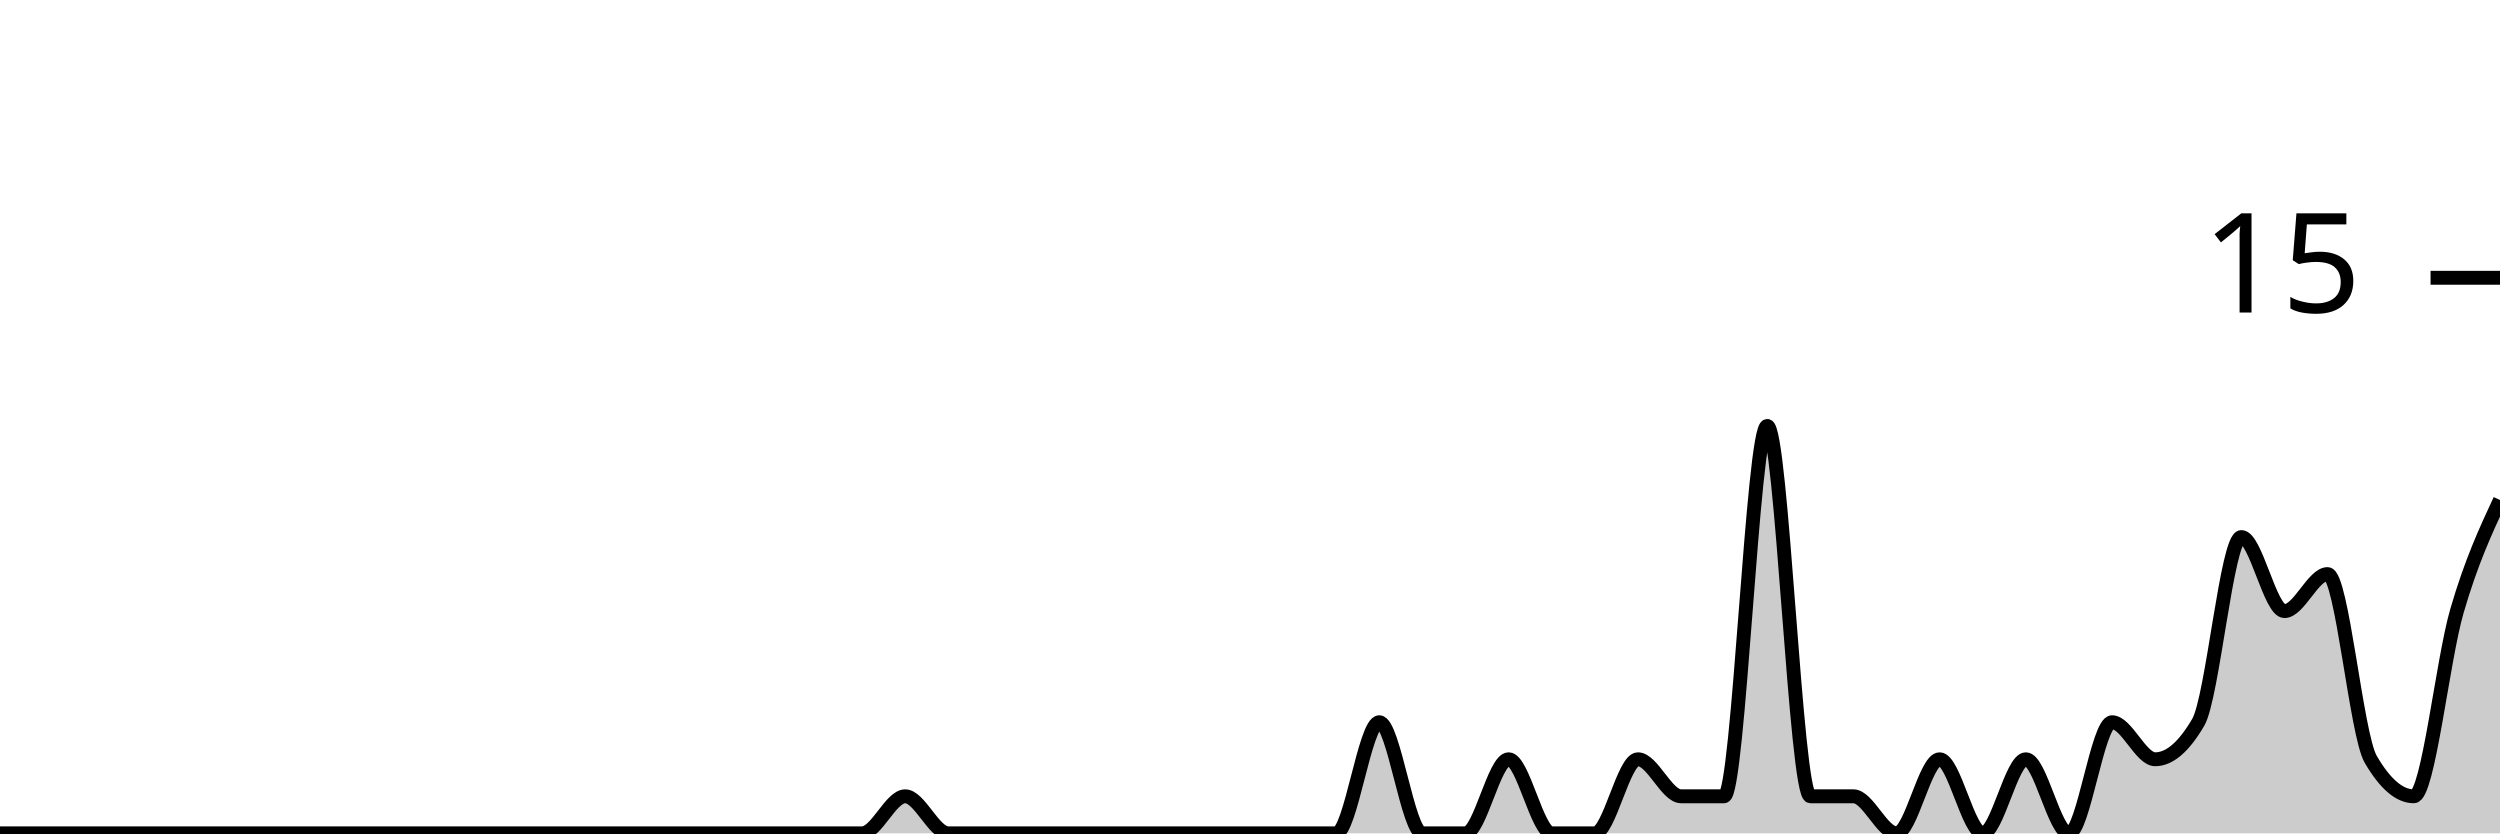
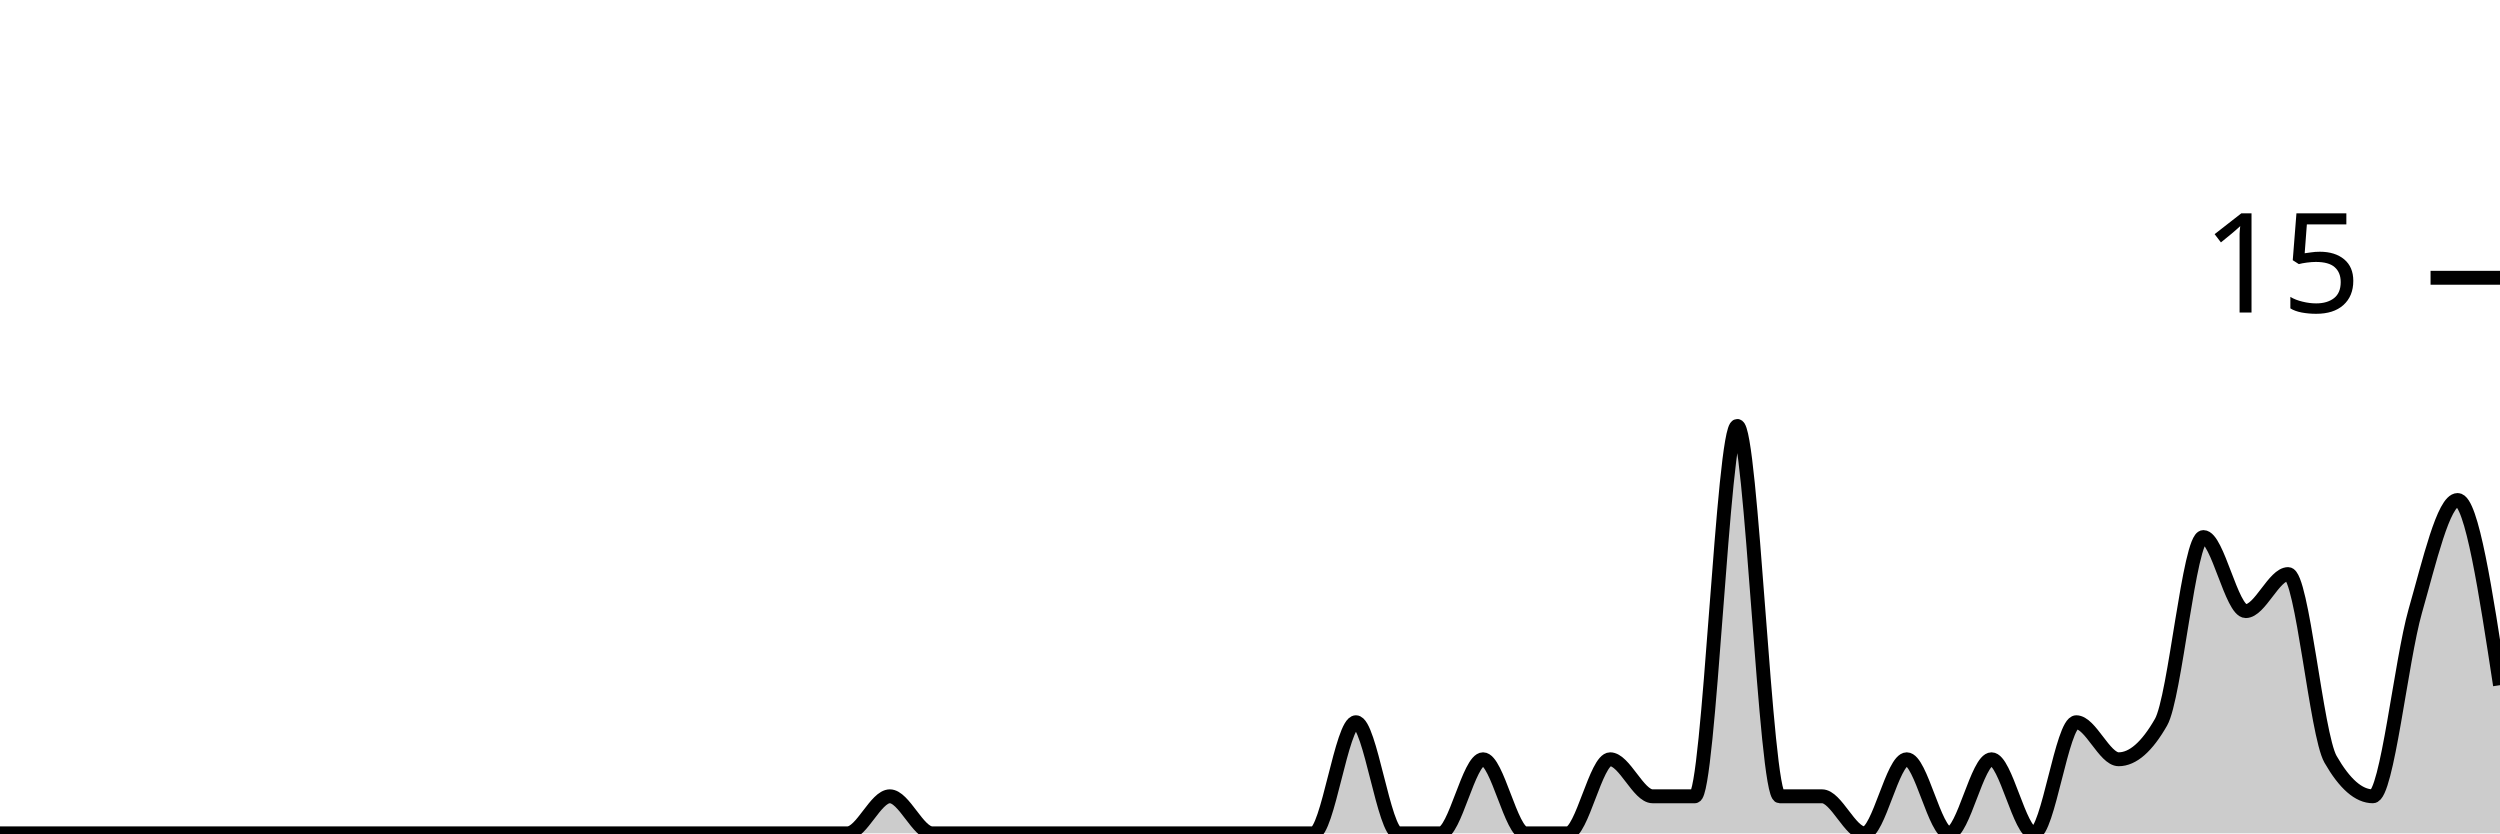
<svg xmlns="http://www.w3.org/2000/svg" viewBox="0 0 180 60">
  <g transform="translate(0,20)">
-     <path class="area" fill="rgba(0, 0, 0, 0.2)" d="M0,40C1.034,40,2.069,40,3.103,40C4.138,40,5.172,40,6.207,40C7.241,40,8.276,40,9.31,40C10.345,40,11.379,40,12.414,40C13.448,40,14.483,40,15.517,40C16.552,40,17.586,40,18.621,40C19.655,40,20.69,40,21.724,40C22.759,40,23.793,40,24.828,40C25.862,40,26.897,40,27.931,40C28.966,40,30,40,31.034,40C32.069,40,33.103,40,34.138,40C35.172,40,36.207,40,37.241,40C38.276,40,39.31,40,40.345,40C41.379,40,42.414,40,43.448,40C44.483,40,45.517,40,46.552,40C47.586,40,48.621,40,49.655,40C50.69,40,51.724,40,52.759,40C53.793,40,54.828,40,55.862,40C56.897,40,57.931,40,58.966,40C60,40,61.034,40,62.069,40C63.103,40,64.138,37.333,65.172,37.333C66.207,37.333,67.241,40,68.276,40C69.31,40,70.345,40,71.379,40C72.414,40,73.448,40,74.483,40C75.517,40,76.552,40,77.586,40C78.621,40,79.655,40,80.69,40C81.724,40,82.759,40,83.793,40C84.828,40,85.862,40,86.897,40C87.931,40,88.966,40,90,40C91.034,40,92.069,40,93.103,40C94.138,40,95.172,40,96.207,40C97.241,40,98.276,32,99.31,32C100.345,32,101.379,40,102.414,40C103.448,40,104.483,40,105.517,40C106.552,40,107.586,34.667,108.621,34.667C109.655,34.667,110.69,40,111.724,40C112.759,40,113.793,40,114.828,40C115.862,40,116.897,34.667,117.931,34.667C118.966,34.667,120,37.333,121.034,37.333C122.069,37.333,123.103,37.333,124.138,37.333C125.172,37.333,126.207,10.667,127.241,10.667C128.276,10.667,129.31,37.333,130.345,37.333C131.379,37.333,132.414,37.333,133.448,37.333C134.483,37.333,135.517,40,136.552,40C137.586,40,138.621,34.667,139.655,34.667C140.69,34.667,141.724,40,142.759,40C143.793,40,144.828,34.667,145.862,34.667C146.897,34.667,147.931,40,148.966,40C150,40,151.034,32,152.069,32C153.103,32,154.138,34.667,155.172,34.667C156.207,34.667,157.241,33.778,158.276,32C159.31,30.222,160.345,18.667,161.379,18.667C162.414,18.667,163.448,24,164.483,24C165.517,24,166.552,21.333,167.586,21.333C168.621,21.333,169.655,32.889,170.69,34.667C171.724,36.444,172.759,37.333,173.793,37.333C174.828,37.333,175.862,27.556,176.897,24C177.931,20.444,178.966,18.222,180,16L180,40C178.966,40,177.931,40,176.897,40C175.862,40,174.828,40,173.793,40C172.759,40,171.724,40,170.69,40C169.655,40,168.621,40,167.586,40C166.552,40,165.517,40,164.483,40C163.448,40,162.414,40,161.379,40C160.345,40,159.31,40,158.276,40C157.241,40,156.207,40,155.172,40C154.138,40,153.103,40,152.069,40C151.034,40,150,40,148.966,40C147.931,40,146.897,40,145.862,40C144.828,40,143.793,40,142.759,40C141.724,40,140.69,40,139.655,40C138.621,40,137.586,40,136.552,40C135.517,40,134.483,40,133.448,40C132.414,40,131.379,40,130.345,40C129.31,40,128.276,40,127.241,40C126.207,40,125.172,40,124.138,40C123.103,40,122.069,40,121.034,40C120,40,118.966,40,117.931,40C116.897,40,115.862,40,114.828,40C113.793,40,112.759,40,111.724,40C110.69,40,109.655,40,108.621,40C107.586,40,106.552,40,105.517,40C104.483,40,103.448,40,102.414,40C101.379,40,100.345,40,99.31,40C98.276,40,97.241,40,96.207,40C95.172,40,94.138,40,93.103,40C92.069,40,91.034,40,90,40C88.966,40,87.931,40,86.897,40C85.862,40,84.828,40,83.793,40C82.759,40,81.724,40,80.69,40C79.655,40,78.621,40,77.586,40C76.552,40,75.517,40,74.483,40C73.448,40,72.414,40,71.379,40C70.345,40,69.31,40,68.276,40C67.241,40,66.207,40,65.172,40C64.138,40,63.103,40,62.069,40C61.034,40,60,40,58.966,40C57.931,40,56.897,40,55.862,40C54.828,40,53.793,40,52.759,40C51.724,40,50.69,40,49.655,40C48.621,40,47.586,40,46.552,40C45.517,40,44.483,40,43.448,40C42.414,40,41.379,40,40.345,40C39.31,40,38.276,40,37.241,40C36.207,40,35.172,40,34.138,40C33.103,40,32.069,40,31.034,40C30,40,28.966,40,27.931,40C26.897,40,25.862,40,24.828,40C23.793,40,22.759,40,21.724,40C20.69,40,19.655,40,18.621,40C17.586,40,16.552,40,15.517,40C14.483,40,13.448,40,12.414,40C11.379,40,10.345,40,9.31,40C8.276,40,7.241,40,6.207,40C5.172,40,4.138,40,3.103,40C2.069,40,1.034,40,0,40Z" />
-     <path class="line" stroke="black" fill="none" d="M0,40C1.034,40,2.069,40,3.103,40C4.138,40,5.172,40,6.207,40C7.241,40,8.276,40,9.31,40C10.345,40,11.379,40,12.414,40C13.448,40,14.483,40,15.517,40C16.552,40,17.586,40,18.621,40C19.655,40,20.69,40,21.724,40C22.759,40,23.793,40,24.828,40C25.862,40,26.897,40,27.931,40C28.966,40,30,40,31.034,40C32.069,40,33.103,40,34.138,40C35.172,40,36.207,40,37.241,40C38.276,40,39.31,40,40.345,40C41.379,40,42.414,40,43.448,40C44.483,40,45.517,40,46.552,40C47.586,40,48.621,40,49.655,40C50.69,40,51.724,40,52.759,40C53.793,40,54.828,40,55.862,40C56.897,40,57.931,40,58.966,40C60,40,61.034,40,62.069,40C63.103,40,64.138,37.333,65.172,37.333C66.207,37.333,67.241,40,68.276,40C69.31,40,70.345,40,71.379,40C72.414,40,73.448,40,74.483,40C75.517,40,76.552,40,77.586,40C78.621,40,79.655,40,80.69,40C81.724,40,82.759,40,83.793,40C84.828,40,85.862,40,86.897,40C87.931,40,88.966,40,90,40C91.034,40,92.069,40,93.103,40C94.138,40,95.172,40,96.207,40C97.241,40,98.276,32,99.31,32C100.345,32,101.379,40,102.414,40C103.448,40,104.483,40,105.517,40C106.552,40,107.586,34.667,108.621,34.667C109.655,34.667,110.69,40,111.724,40C112.759,40,113.793,40,114.828,40C115.862,40,116.897,34.667,117.931,34.667C118.966,34.667,120,37.333,121.034,37.333C122.069,37.333,123.103,37.333,124.138,37.333C125.172,37.333,126.207,10.667,127.241,10.667C128.276,10.667,129.31,37.333,130.345,37.333C131.379,37.333,132.414,37.333,133.448,37.333C134.483,37.333,135.517,40,136.552,40C137.586,40,138.621,34.667,139.655,34.667C140.69,34.667,141.724,40,142.759,40C143.793,40,144.828,34.667,145.862,34.667C146.897,34.667,147.931,40,148.966,40C150,40,151.034,32,152.069,32C153.103,32,154.138,34.667,155.172,34.667C156.207,34.667,157.241,33.778,158.276,32C159.31,30.222,160.345,18.667,161.379,18.667C162.414,18.667,163.448,24,164.483,24C165.517,24,166.552,21.333,167.586,21.333C168.621,21.333,169.655,32.889,170.69,34.667C171.724,36.444,172.759,37.333,173.793,37.333C174.828,37.333,175.862,27.556,176.897,24C177.931,20.444,178.966,18.222,180,16" />
+     <path class="area" fill="rgba(0, 0, 0, 0.2)" d="M0,40C1.017,40,2.034,40,3.051,40C4.068,40,5.085,40,6.102,40C7.119,40,8.136,40,9.153,40C10.169,40,11.186,40,12.203,40C13.22,40,14.237,40,15.254,40C16.271,40,17.288,40,18.305,40C19.322,40,20.339,40,21.356,40C22.373,40,23.39,40,24.407,40C25.424,40,26.441,40,27.458,40C28.475,40,29.492,40,30.508,40C31.525,40,32.542,40,33.559,40C34.576,40,35.593,40,36.61,40C37.627,40,38.644,40,39.661,40C40.678,40,41.695,40,42.712,40C43.729,40,44.746,40,45.763,40C46.78,40,47.797,40,48.814,40C49.831,40,50.847,40,51.864,40C52.881,40,53.898,40,54.915,40C55.932,40,56.949,40,57.966,40C58.983,40,60,40,61.017,40C62.034,40,63.051,37.333,64.068,37.333C65.085,37.333,66.102,40,67.119,40C68.136,40,69.153,40,70.169,40C71.186,40,72.203,40,73.22,40C74.237,40,75.254,40,76.271,40C77.288,40,78.305,40,79.322,40C80.339,40,81.356,40,82.373,40C83.39,40,84.407,40,85.424,40C86.441,40,87.458,40,88.475,40C89.492,40,90.508,40,91.525,40C92.542,40,93.559,40,94.576,40C95.593,40,96.61,32,97.627,32C98.644,32,99.661,40,100.678,40C101.695,40,102.712,40,103.729,40C104.746,40,105.763,34.667,106.78,34.667C107.797,34.667,108.814,40,109.831,40C110.847,40,111.864,40,112.881,40C113.898,40,114.915,34.667,115.932,34.667C116.949,34.667,117.966,37.333,118.983,37.333C120,37.333,121.017,37.333,122.034,37.333C123.051,37.333,124.068,10.667,125.085,10.667C126.102,10.667,127.119,37.333,128.136,37.333C129.153,37.333,130.169,37.333,131.186,37.333C132.203,37.333,133.22,40,134.237,40C135.254,40,136.271,34.667,137.288,34.667C138.305,34.667,139.322,40,140.339,40C141.356,40,142.373,34.667,143.39,34.667C144.407,34.667,145.424,40,146.441,40C147.458,40,148.475,32,149.492,32C150.508,32,151.525,34.667,152.542,34.667C153.559,34.667,154.576,33.778,155.593,32C156.61,30.222,157.627,18.667,158.644,18.667C159.661,18.667,160.678,24,161.695,24C162.712,24,163.729,21.333,164.746,21.333C165.763,21.333,166.78,32.889,167.797,34.667C168.814,36.444,169.831,37.333,170.847,37.333C171.864,37.333,172.881,27.556,173.898,24C174.915,20.444,175.932,16,176.949,16C177.966,16,178.983,22.667,180,29.333L180,40C178.983,40,177.966,40,176.949,40C175.932,40,174.915,40,173.898,40C172.881,40,171.864,40,170.847,40C169.831,40,168.814,40,167.797,40C166.78,40,165.763,40,164.746,40C163.729,40,162.712,40,161.695,40C160.678,40,159.661,40,158.644,40C157.627,40,156.61,40,155.593,40C154.576,40,153.559,40,152.542,40C151.525,40,150.508,40,149.492,40C148.475,40,147.458,40,146.441,40C145.424,40,144.407,40,143.39,40C142.373,40,141.356,40,140.339,40C139.322,40,138.305,40,137.288,40C136.271,40,135.254,40,134.237,40C133.22,40,132.203,40,131.186,40C130.169,40,129.153,40,128.136,40C127.119,40,126.102,40,125.085,40C124.068,40,123.051,40,122.034,40C121.017,40,120,40,118.983,40C117.966,40,116.949,40,115.932,40C114.915,40,113.898,40,112.881,40C111.864,40,110.847,40,109.831,40C108.814,40,107.797,40,106.78,40C105.763,40,104.746,40,103.729,40C102.712,40,101.695,40,100.678,40C99.661,40,98.644,40,97.627,40C96.61,40,95.593,40,94.576,40C93.559,40,92.542,40,91.525,40C90.508,40,89.492,40,88.475,40C87.458,40,86.441,40,85.424,40C84.407,40,83.39,40,82.373,40C81.356,40,80.339,40,79.322,40C78.305,40,77.288,40,76.271,40C75.254,40,74.237,40,73.22,40C72.203,40,71.186,40,70.169,40C69.153,40,68.136,40,67.119,40C66.102,40,65.085,40,64.068,40C63.051,40,62.034,40,61.017,40C60,40,58.983,40,57.966,40C56.949,40,55.932,40,54.915,40C53.898,40,52.881,40,51.864,40C50.847,40,49.831,40,48.814,40C47.797,40,46.78,40,45.763,40C44.746,40,43.729,40,42.712,40C41.695,40,40.678,40,39.661,40C38.644,40,37.627,40,36.61,40C35.593,40,34.576,40,33.559,40C32.542,40,31.525,40,30.508,40C29.492,40,28.475,40,27.458,40C26.441,40,25.424,40,24.407,40C23.39,40,22.373,40,21.356,40C20.339,40,19.322,40,18.305,40C17.288,40,16.271,40,15.254,40C14.237,40,13.22,40,12.203,40C11.186,40,10.169,40,9.153,40C8.136,40,7.119,40,6.102,40C5.085,40,4.068,40,3.051,40C2.034,40,1.017,40,0,40Z" />
+     <path class="line" stroke="black" fill="none" d="M0,40C1.017,40,2.034,40,3.051,40C4.068,40,5.085,40,6.102,40C7.119,40,8.136,40,9.153,40C10.169,40,11.186,40,12.203,40C13.22,40,14.237,40,15.254,40C16.271,40,17.288,40,18.305,40C19.322,40,20.339,40,21.356,40C22.373,40,23.39,40,24.407,40C25.424,40,26.441,40,27.458,40C28.475,40,29.492,40,30.508,40C31.525,40,32.542,40,33.559,40C34.576,40,35.593,40,36.61,40C37.627,40,38.644,40,39.661,40C40.678,40,41.695,40,42.712,40C43.729,40,44.746,40,45.763,40C46.78,40,47.797,40,48.814,40C49.831,40,50.847,40,51.864,40C52.881,40,53.898,40,54.915,40C55.932,40,56.949,40,57.966,40C58.983,40,60,40,61.017,40C62.034,40,63.051,37.333,64.068,37.333C65.085,37.333,66.102,40,67.119,40C68.136,40,69.153,40,70.169,40C71.186,40,72.203,40,73.22,40C74.237,40,75.254,40,76.271,40C77.288,40,78.305,40,79.322,40C80.339,40,81.356,40,82.373,40C83.39,40,84.407,40,85.424,40C86.441,40,87.458,40,88.475,40C89.492,40,90.508,40,91.525,40C92.542,40,93.559,40,94.576,40C95.593,40,96.61,32,97.627,32C98.644,32,99.661,40,100.678,40C101.695,40,102.712,40,103.729,40C104.746,40,105.763,34.667,106.78,34.667C107.797,34.667,108.814,40,109.831,40C110.847,40,111.864,40,112.881,40C113.898,40,114.915,34.667,115.932,34.667C116.949,34.667,117.966,37.333,118.983,37.333C120,37.333,121.017,37.333,122.034,37.333C123.051,37.333,124.068,10.667,125.085,10.667C126.102,10.667,127.119,37.333,128.136,37.333C129.153,37.333,130.169,37.333,131.186,37.333C132.203,37.333,133.22,40,134.237,40C135.254,40,136.271,34.667,137.288,34.667C138.305,34.667,139.322,40,140.339,40C141.356,40,142.373,34.667,143.39,34.667C144.407,34.667,145.424,40,146.441,40C147.458,40,148.475,32,149.492,32C150.508,32,151.525,34.667,152.542,34.667C153.559,34.667,154.576,33.778,155.593,32C156.61,30.222,157.627,18.667,158.644,18.667C159.661,18.667,160.678,24,161.695,24C162.712,24,163.729,21.333,164.746,21.333C165.763,21.333,166.78,32.889,167.797,34.667C168.814,36.444,169.831,37.333,170.847,37.333C171.864,37.333,172.881,27.556,173.898,24C174.915,20.444,175.932,16,176.949,16C177.966,16,178.983,22.667,180,29.333" />
    <path class="axis-ceiling" stroke-width="1" stroke="black" fill="none" d="M175,0L180,0" />
    <text class="axis-ceiling-label" font-family="sans-serif" text-anchor="end" font-size="10px" x="170" y="2.5">15</text>
  </g>
</svg>
